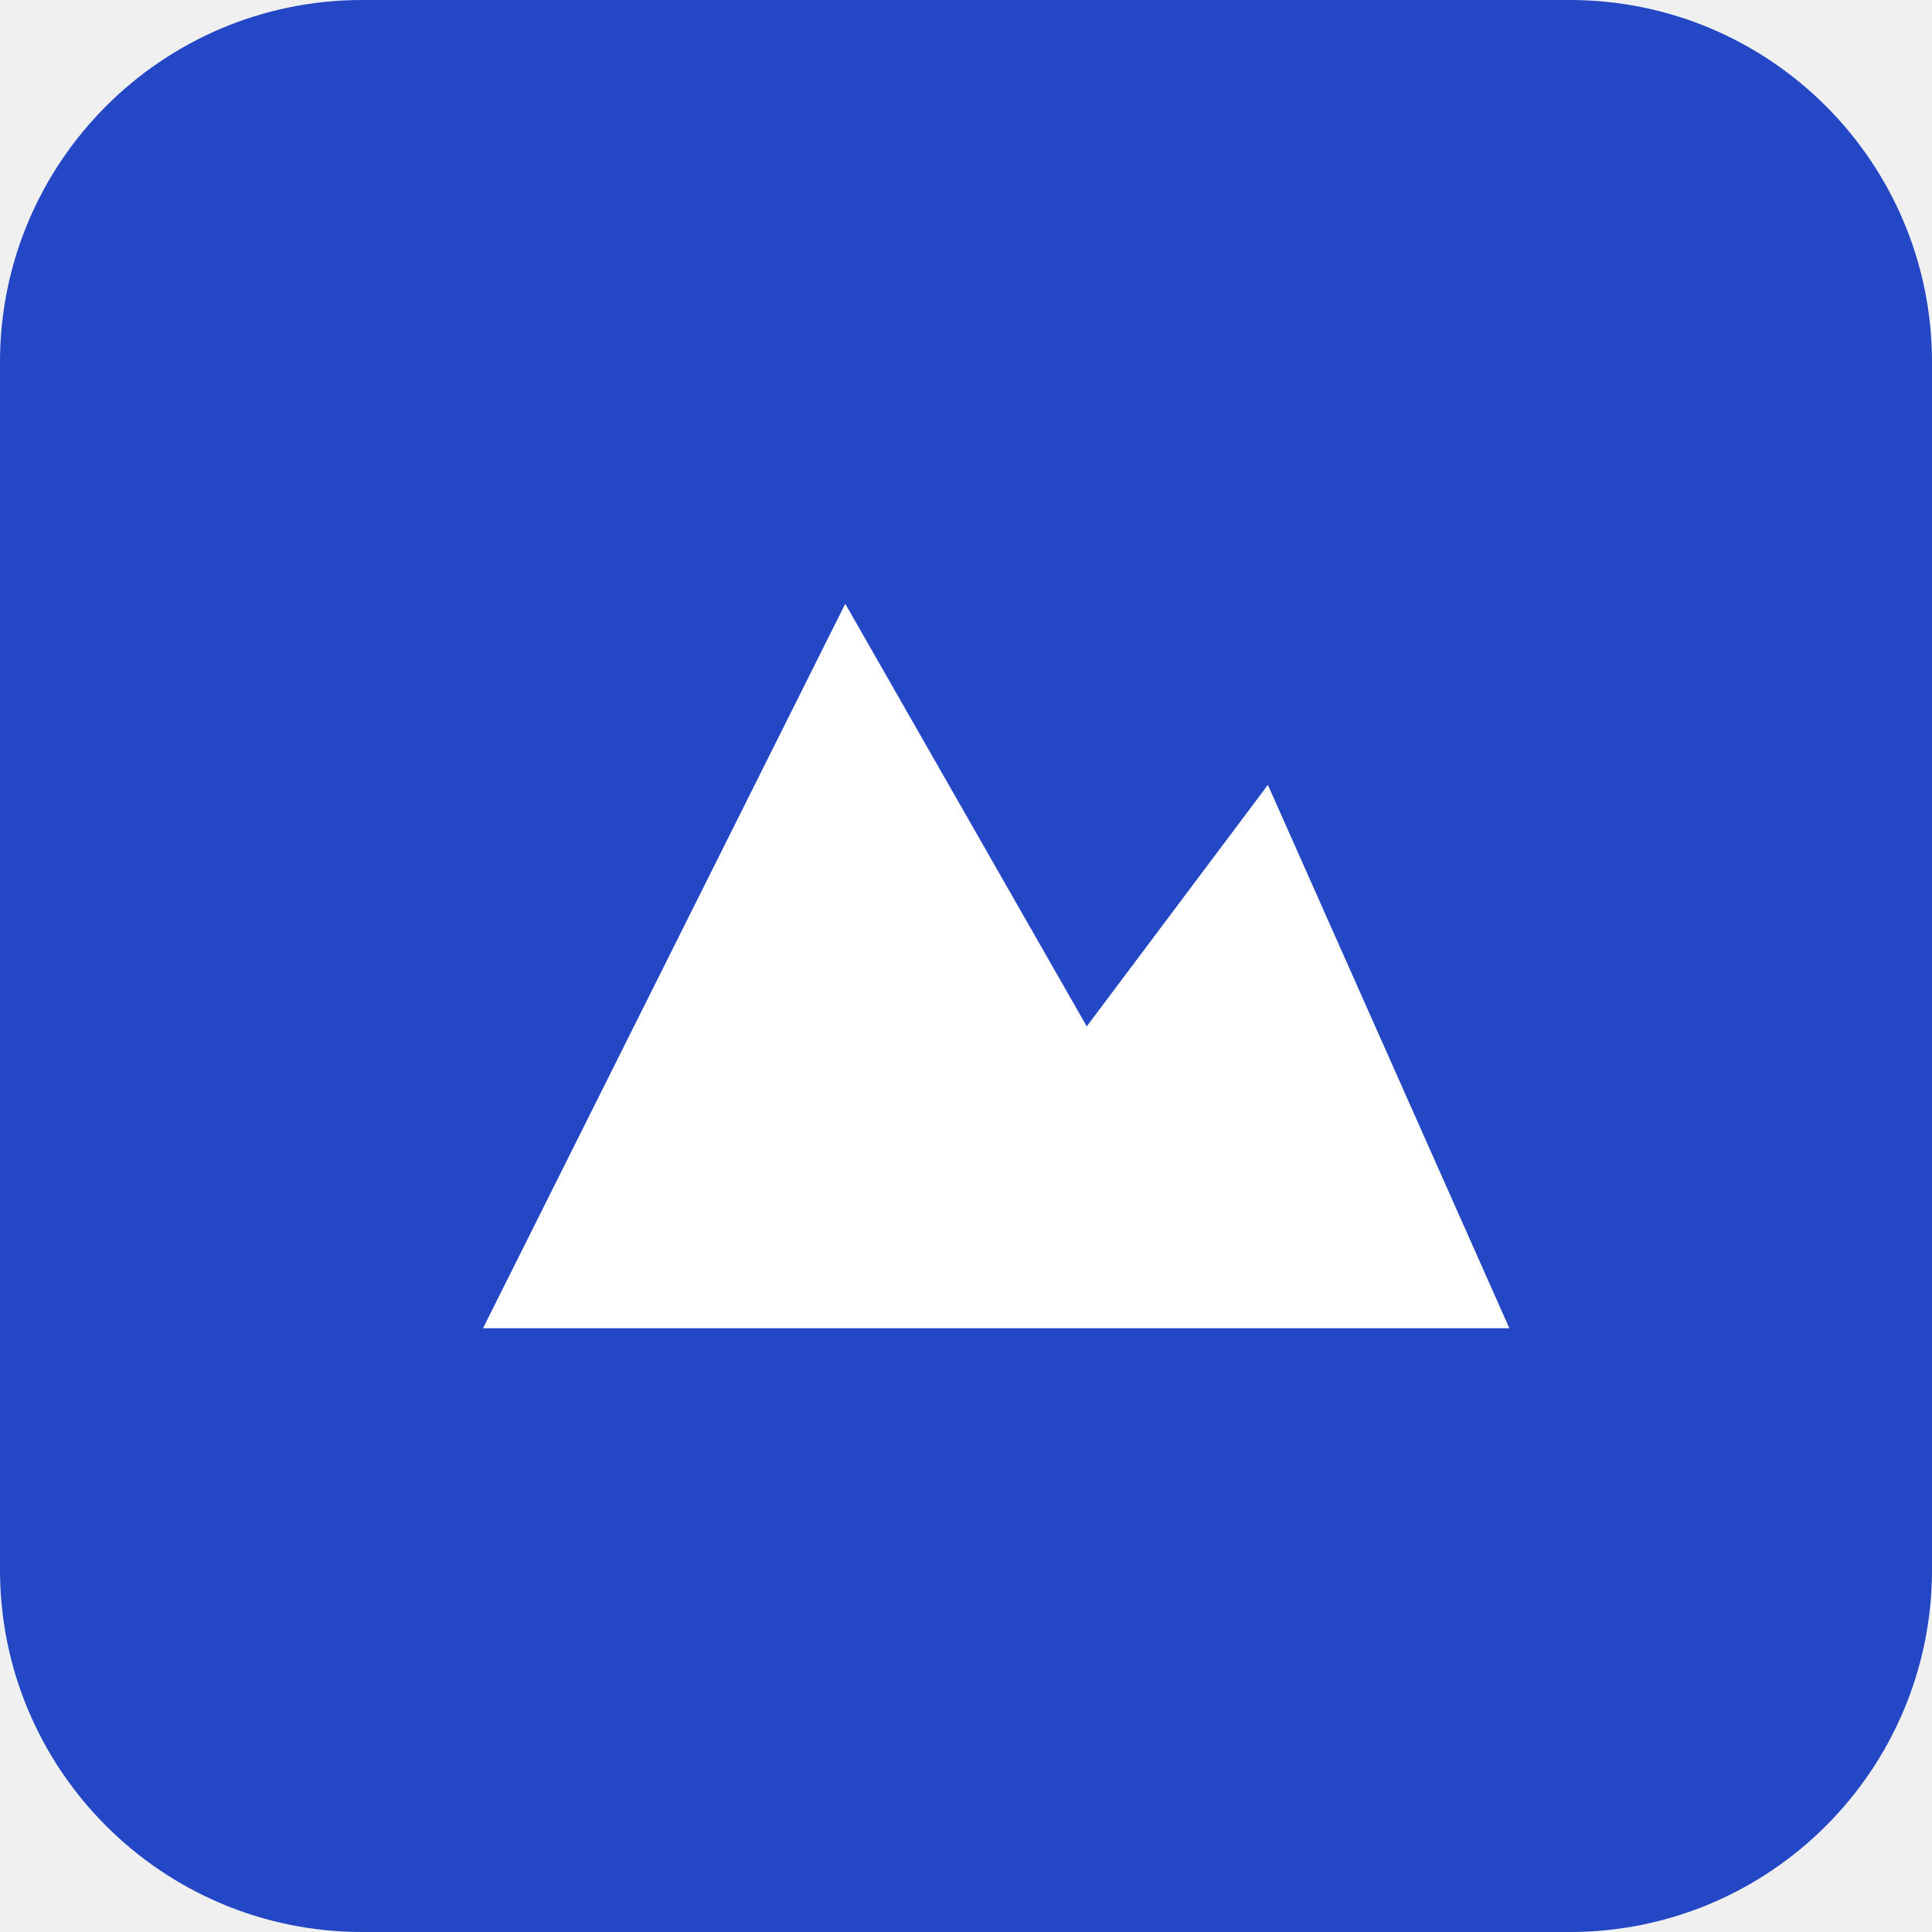
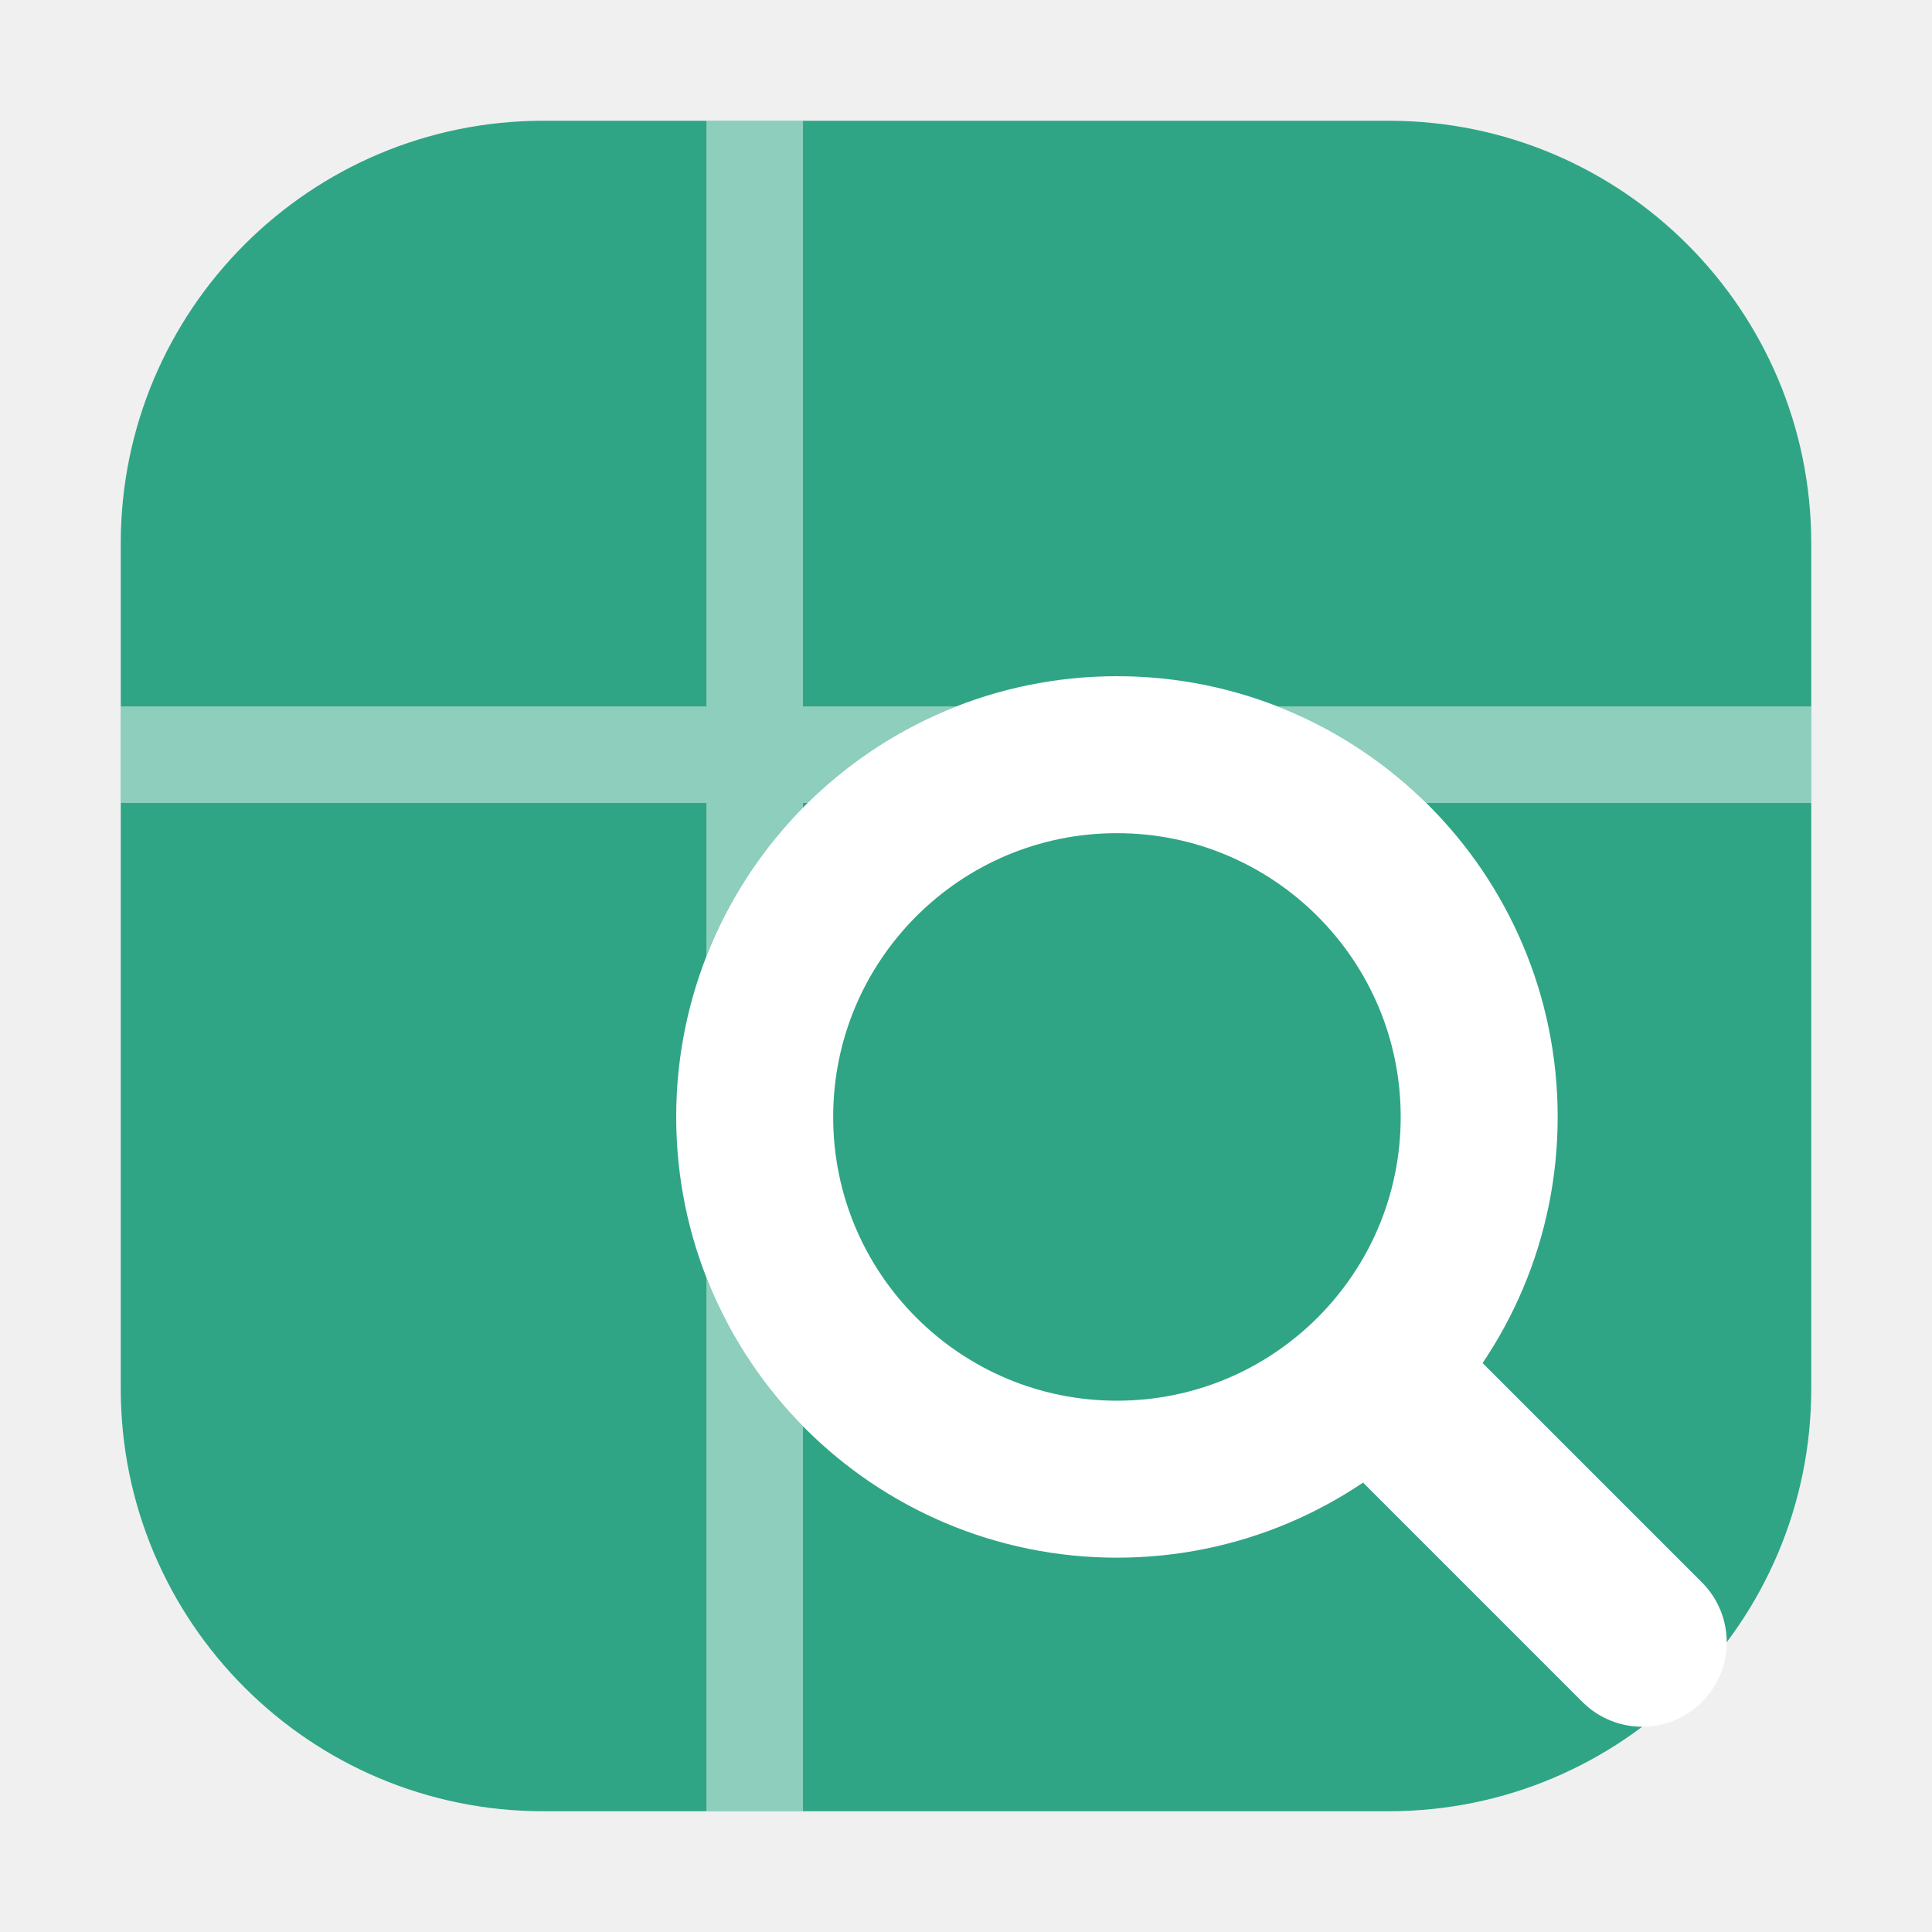
<svg xmlns="http://www.w3.org/2000/svg" viewBox="0 0 32 32">
-   <rect width="32" height="32" rx="6" fill="#2347c5" />
-   <path d="M8 22 L14 10 L18 17 L21 13 L25 22 Z" fill="#fff" />
+   <rect x="2" y="2" width="28" height="28" rx="7" fill="#2fa585" />
+   <path d="M2 12.5h28M12.5 2v28" stroke="#fff" stroke-opacity=".45" stroke-width="1.6" />
+   <circle cx="18.5" cy="18.5" r="7.3" fill="#2fa585" />
+   <circle cx="18.5" cy="18.5" r="6" fill="none" stroke="#fff" stroke-width="2.6" />
+   <path d="M23 23l4.2 4.2" stroke="#fff" stroke-width="2.8" stroke-linecap="round" />
</svg>
